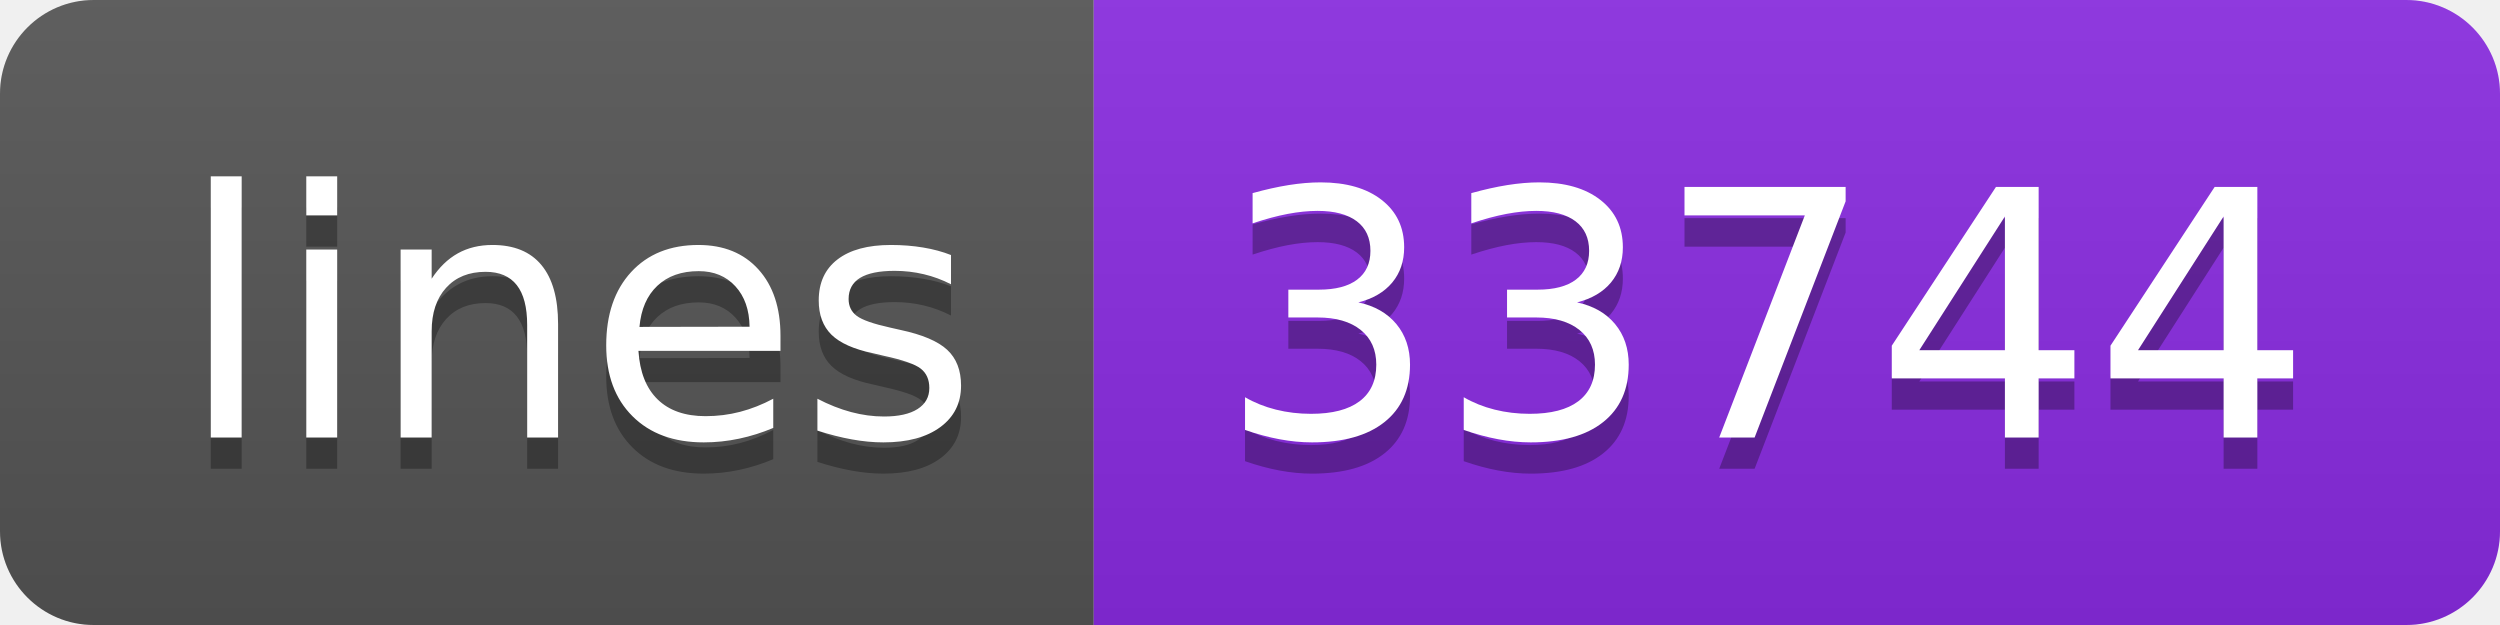
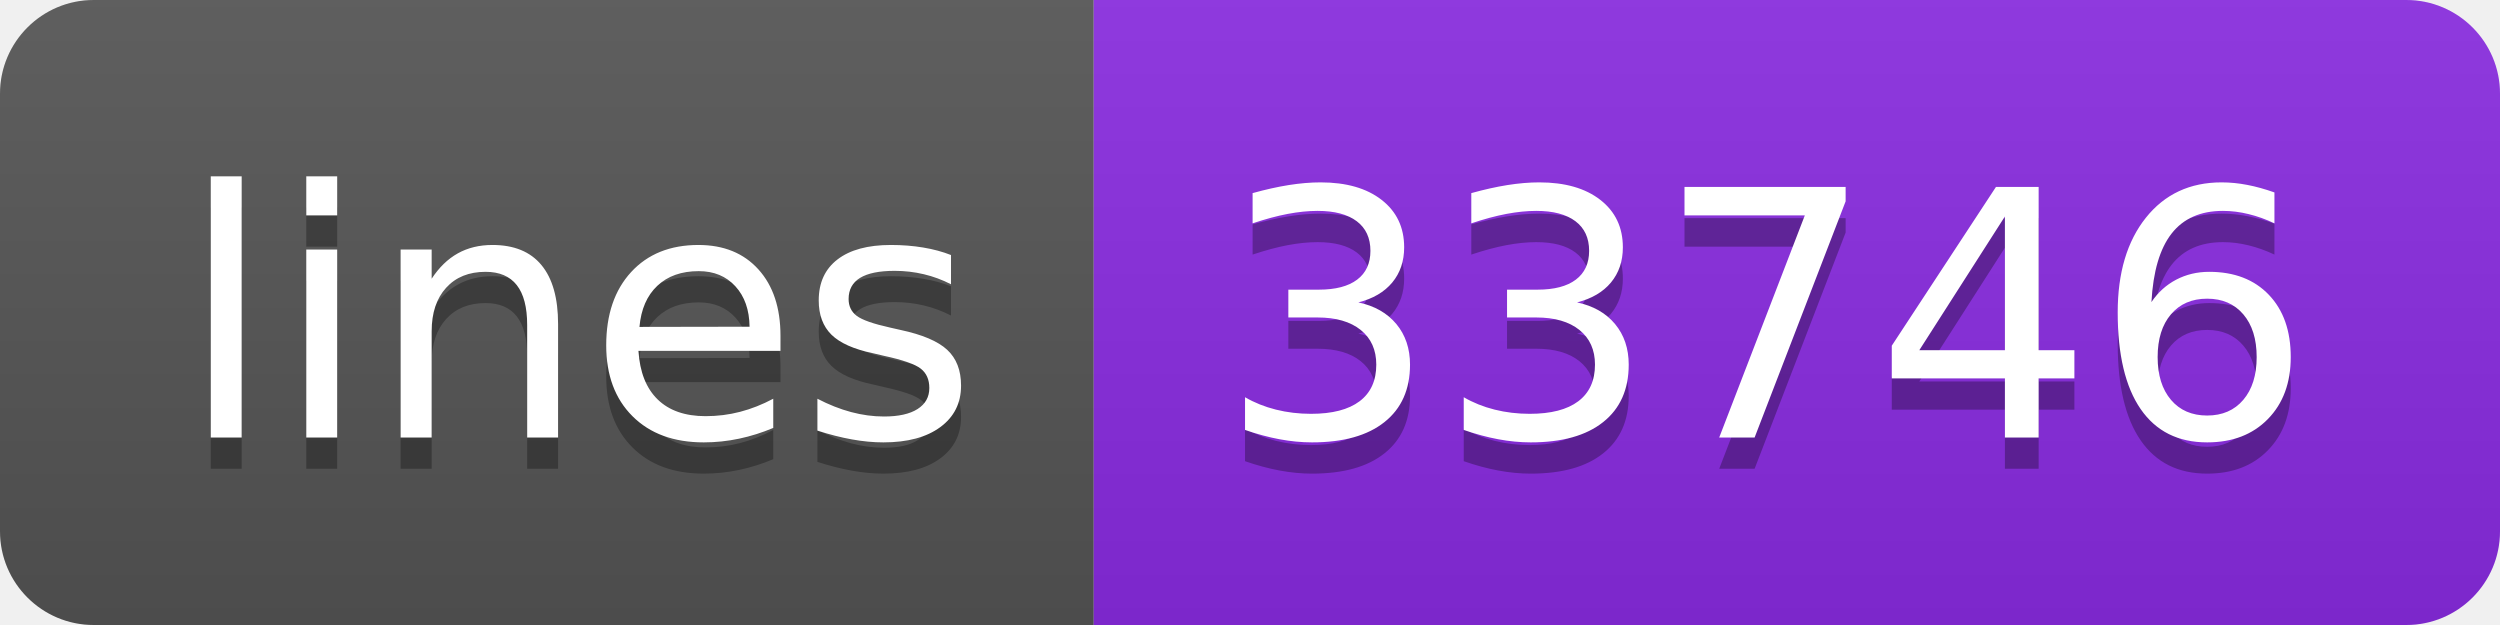
- <svg xmlns="http://www.w3.org/2000/svg" width="80" height="20" role="img" aria-label="lines: 33744">
+ <svg xmlns="http://www.w3.org/2000/svg" width="80" height="20" role="img" aria-label="lines: 33746">
  <linearGradient id="s" x2="0" y2="100%">
    <stop offset="0" stop-color="#bbb" stop-opacity=".1" />
    <stop offset="1" stop-opacity=".1" />
  </linearGradient>
  <clipPath id="r">
    <rect width="80" height="20" rx="3" fill="#fff" />
  </clipPath>
  <g clip-path="url(#r)">
    <rect width="35" height="20" fill="#555" />
    <rect x="35" width="45" height="20" fill="blueviolet" />
    <rect width="80" height="20" fill="url(#s)" />
  </g>
  <g fill="#fff" text-anchor="middle" font-family="Verdana,Geneva,DejaVu Sans,sans-serif" text-rendering="geometricPrecision" font-size="110">
    <text aria-hidden="true" x="185" y="150" fill="#010101" fill-opacity=".3" transform="scale(.1)" textLength="250">lines</text>
    <text x="185" y="140" transform="scale(.1)" fill="#fff" textLength="250">lines</text>
-     <text aria-hidden="true" x="565" y="150" fill="#010101" fill-opacity=".3" transform="scale(.1)" textLength="350">33744</text>
-     <text x="565" y="140" transform="scale(.1)" fill="#fff" textLength="350">33744</text>
+     <text aria-hidden="true" x="565" y="150" fill="#010101" fill-opacity=".3" transform="scale(.1)" textLength="350">33746</text>
+     <text x="565" y="140" transform="scale(.1)" fill="#fff" textLength="350">33746</text>
  </g>
</svg>
